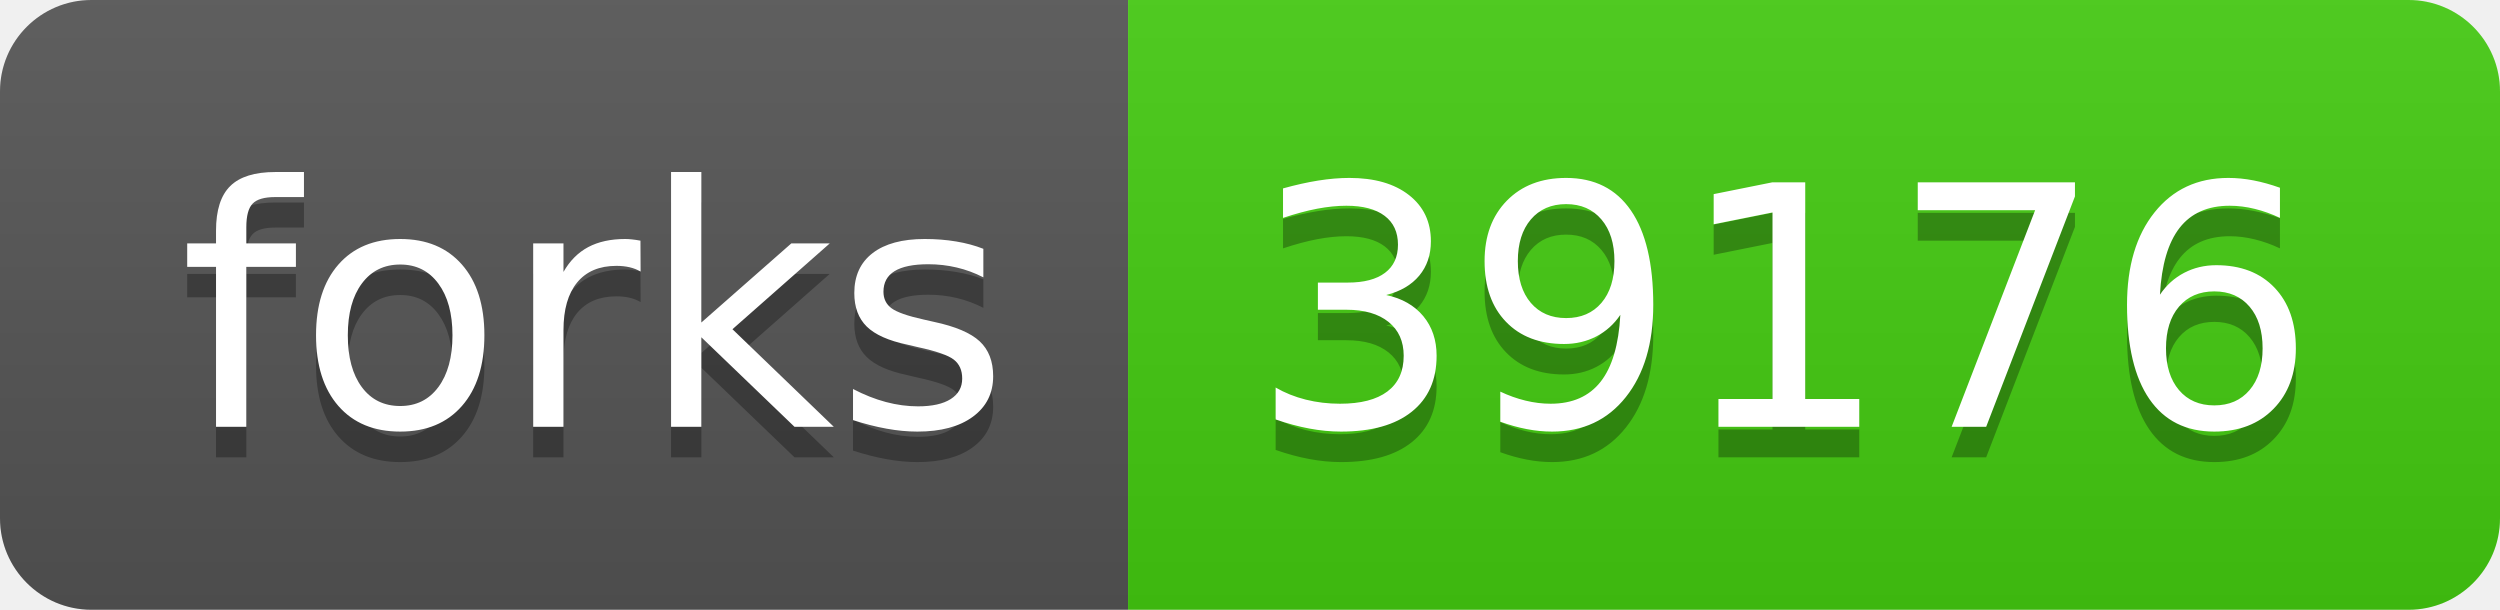
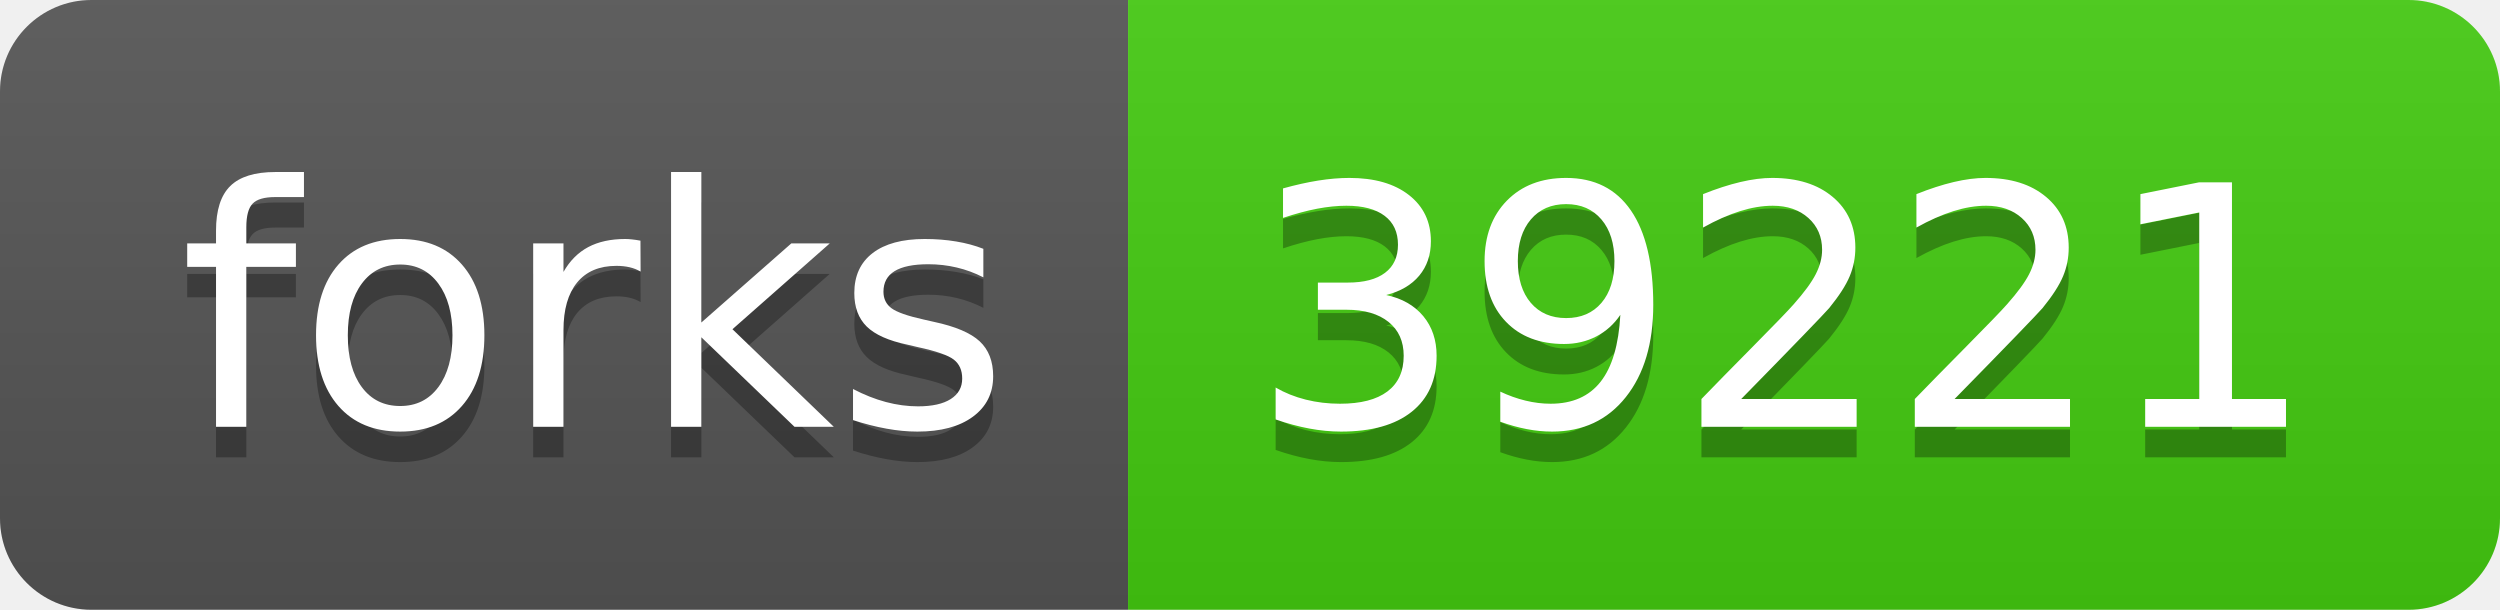
<svg xmlns="http://www.w3.org/2000/svg" width="82" height="20">
  <linearGradient id="s" x2="0" y2="100%">
    <stop offset="0" stop-color="#bbb" stop-opacity=".1" />
    <stop offset="1" stop-opacity=".1" />
  </linearGradient>
  <clipPath id="r">
    <rect width="82" height="20" rx="3" fill="#fff" />
  </clipPath>
  <g clip-path="url(#r)">
    <rect width="37" height="20" fill="#555" />
    <rect x="37" width="45" height="20" fill="#4c1" />
    <rect width="82" height="20" fill="url(#s)" />
  </g>
  <g fill="#fff" text-anchor="middle" font-family="Verdana,Geneva,DejaVu Sans,sans-serif" text-rendering="geometricPrecision" font-size="110">
    <text x="195" y="150" fill="#010101" fill-opacity=".3" transform="scale(.1)" textLength="270">forks</text>
    <text x="195" y="140" transform="scale(.1)" textLength="270">forks</text>
-     <text x="585" y="150" fill="#010101" fill-opacity=".3" transform="scale(.1)" textLength="350">39176</text>
-     <text x="585" y="140" transform="scale(.1)" textLength="350">39176</text>
+     <text x="585" y="150" fill="#010101" fill-opacity=".3" transform="scale(.1)" textLength="350">39221</text>
+     <text x="585" y="140" transform="scale(.1)" textLength="350">39221</text>
  </g>
</svg>
